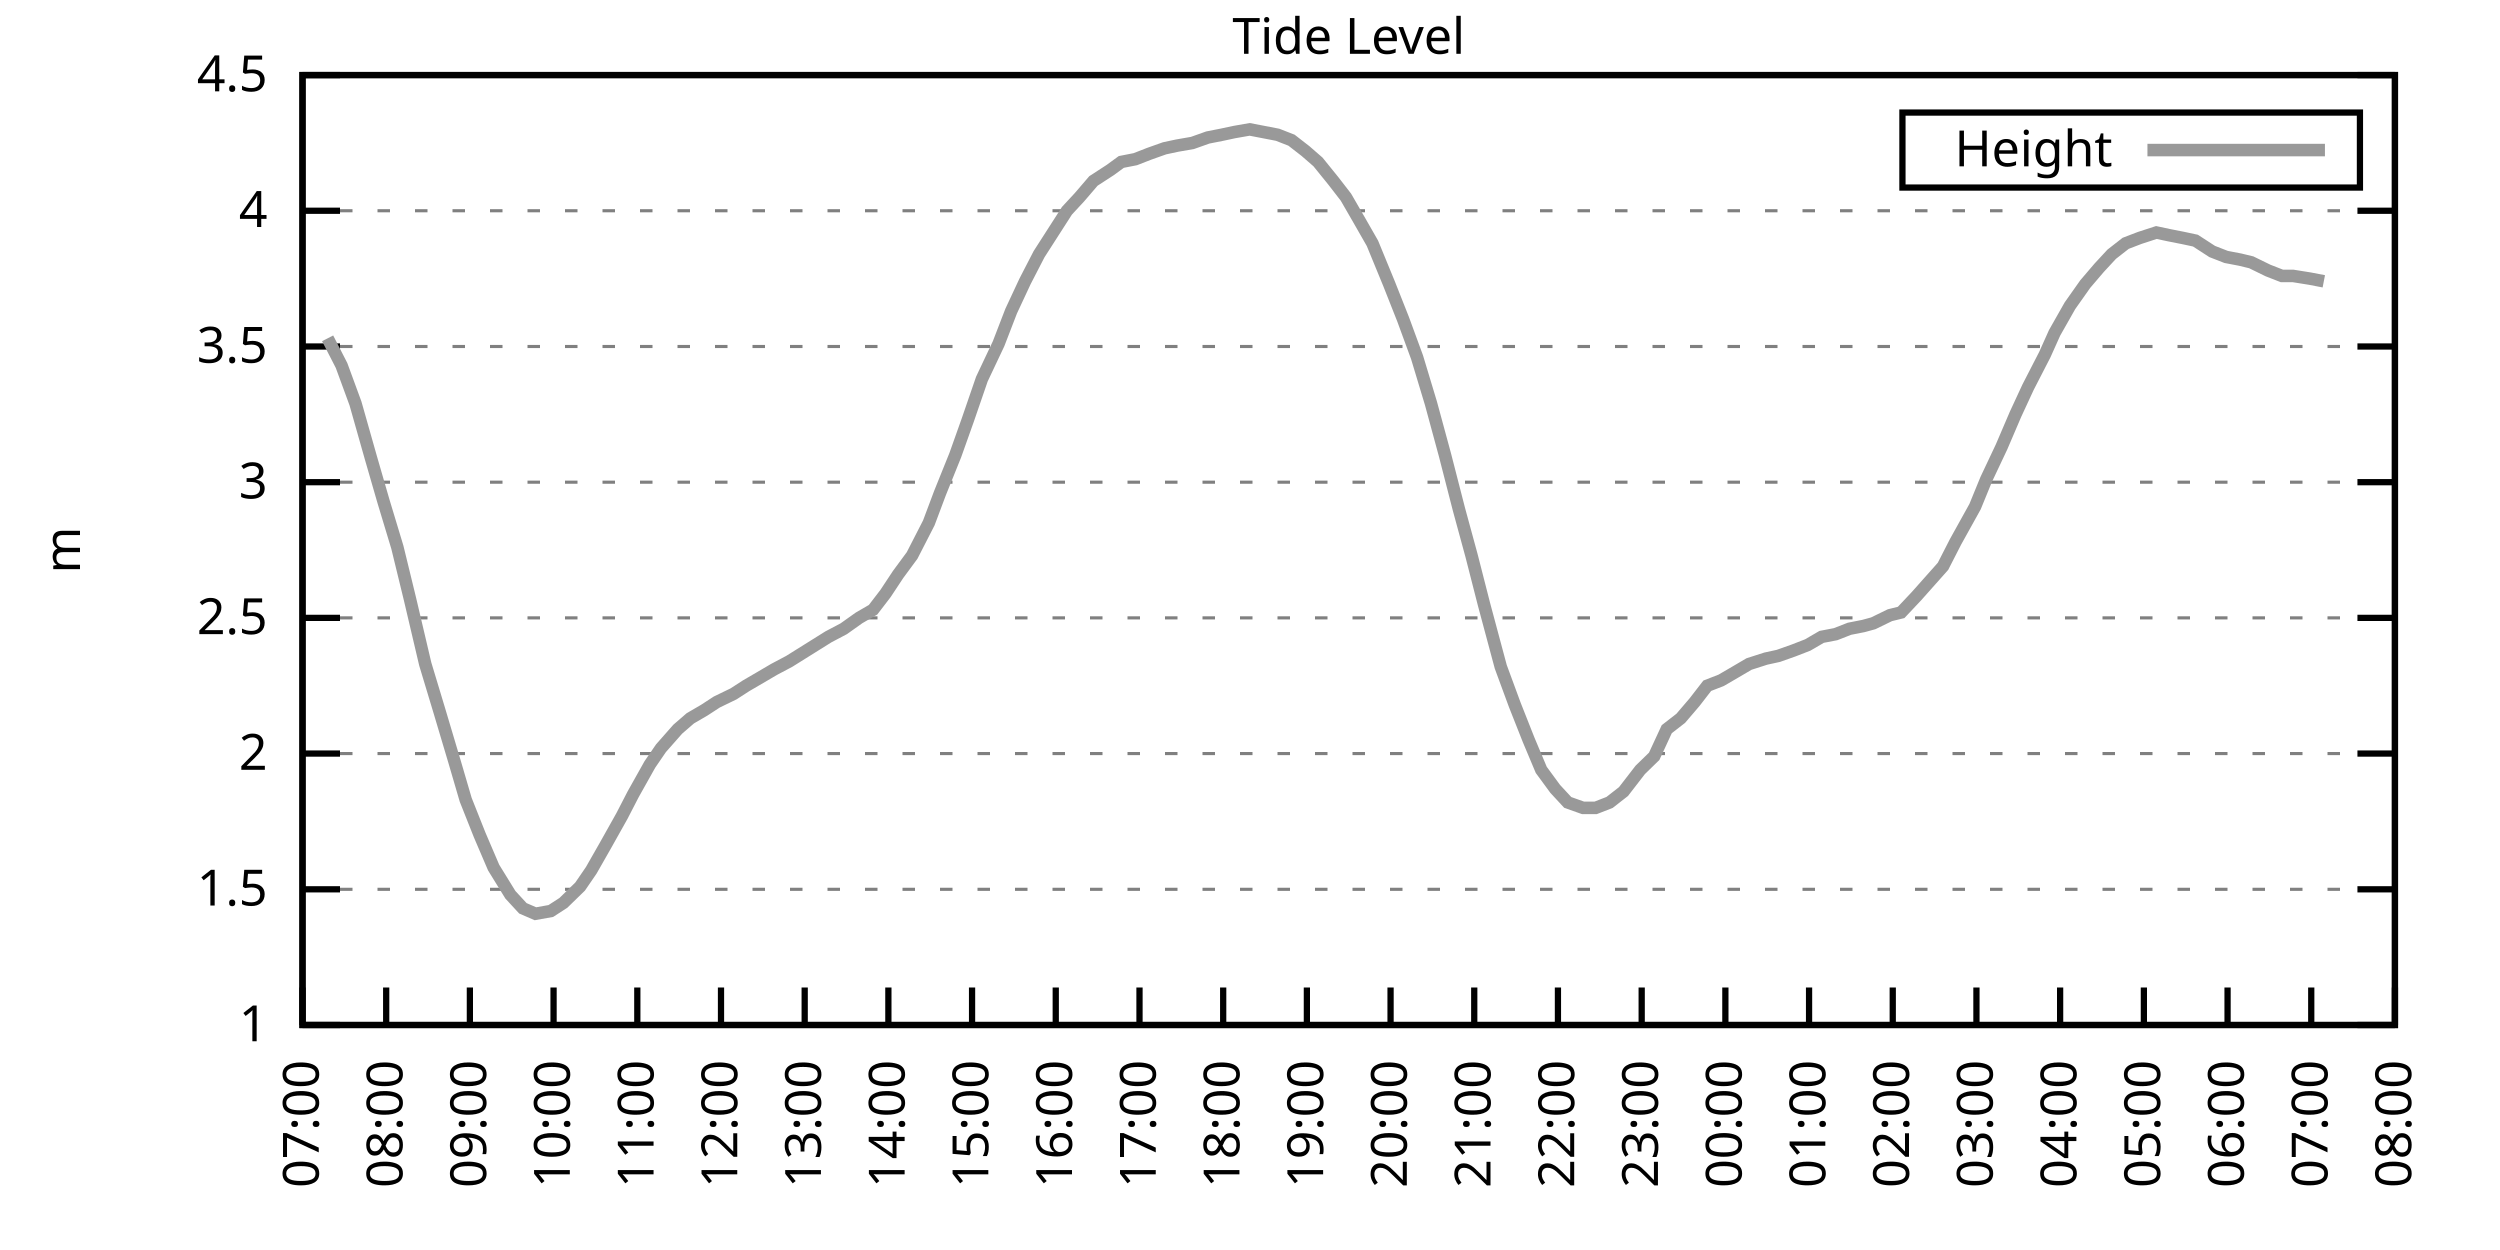
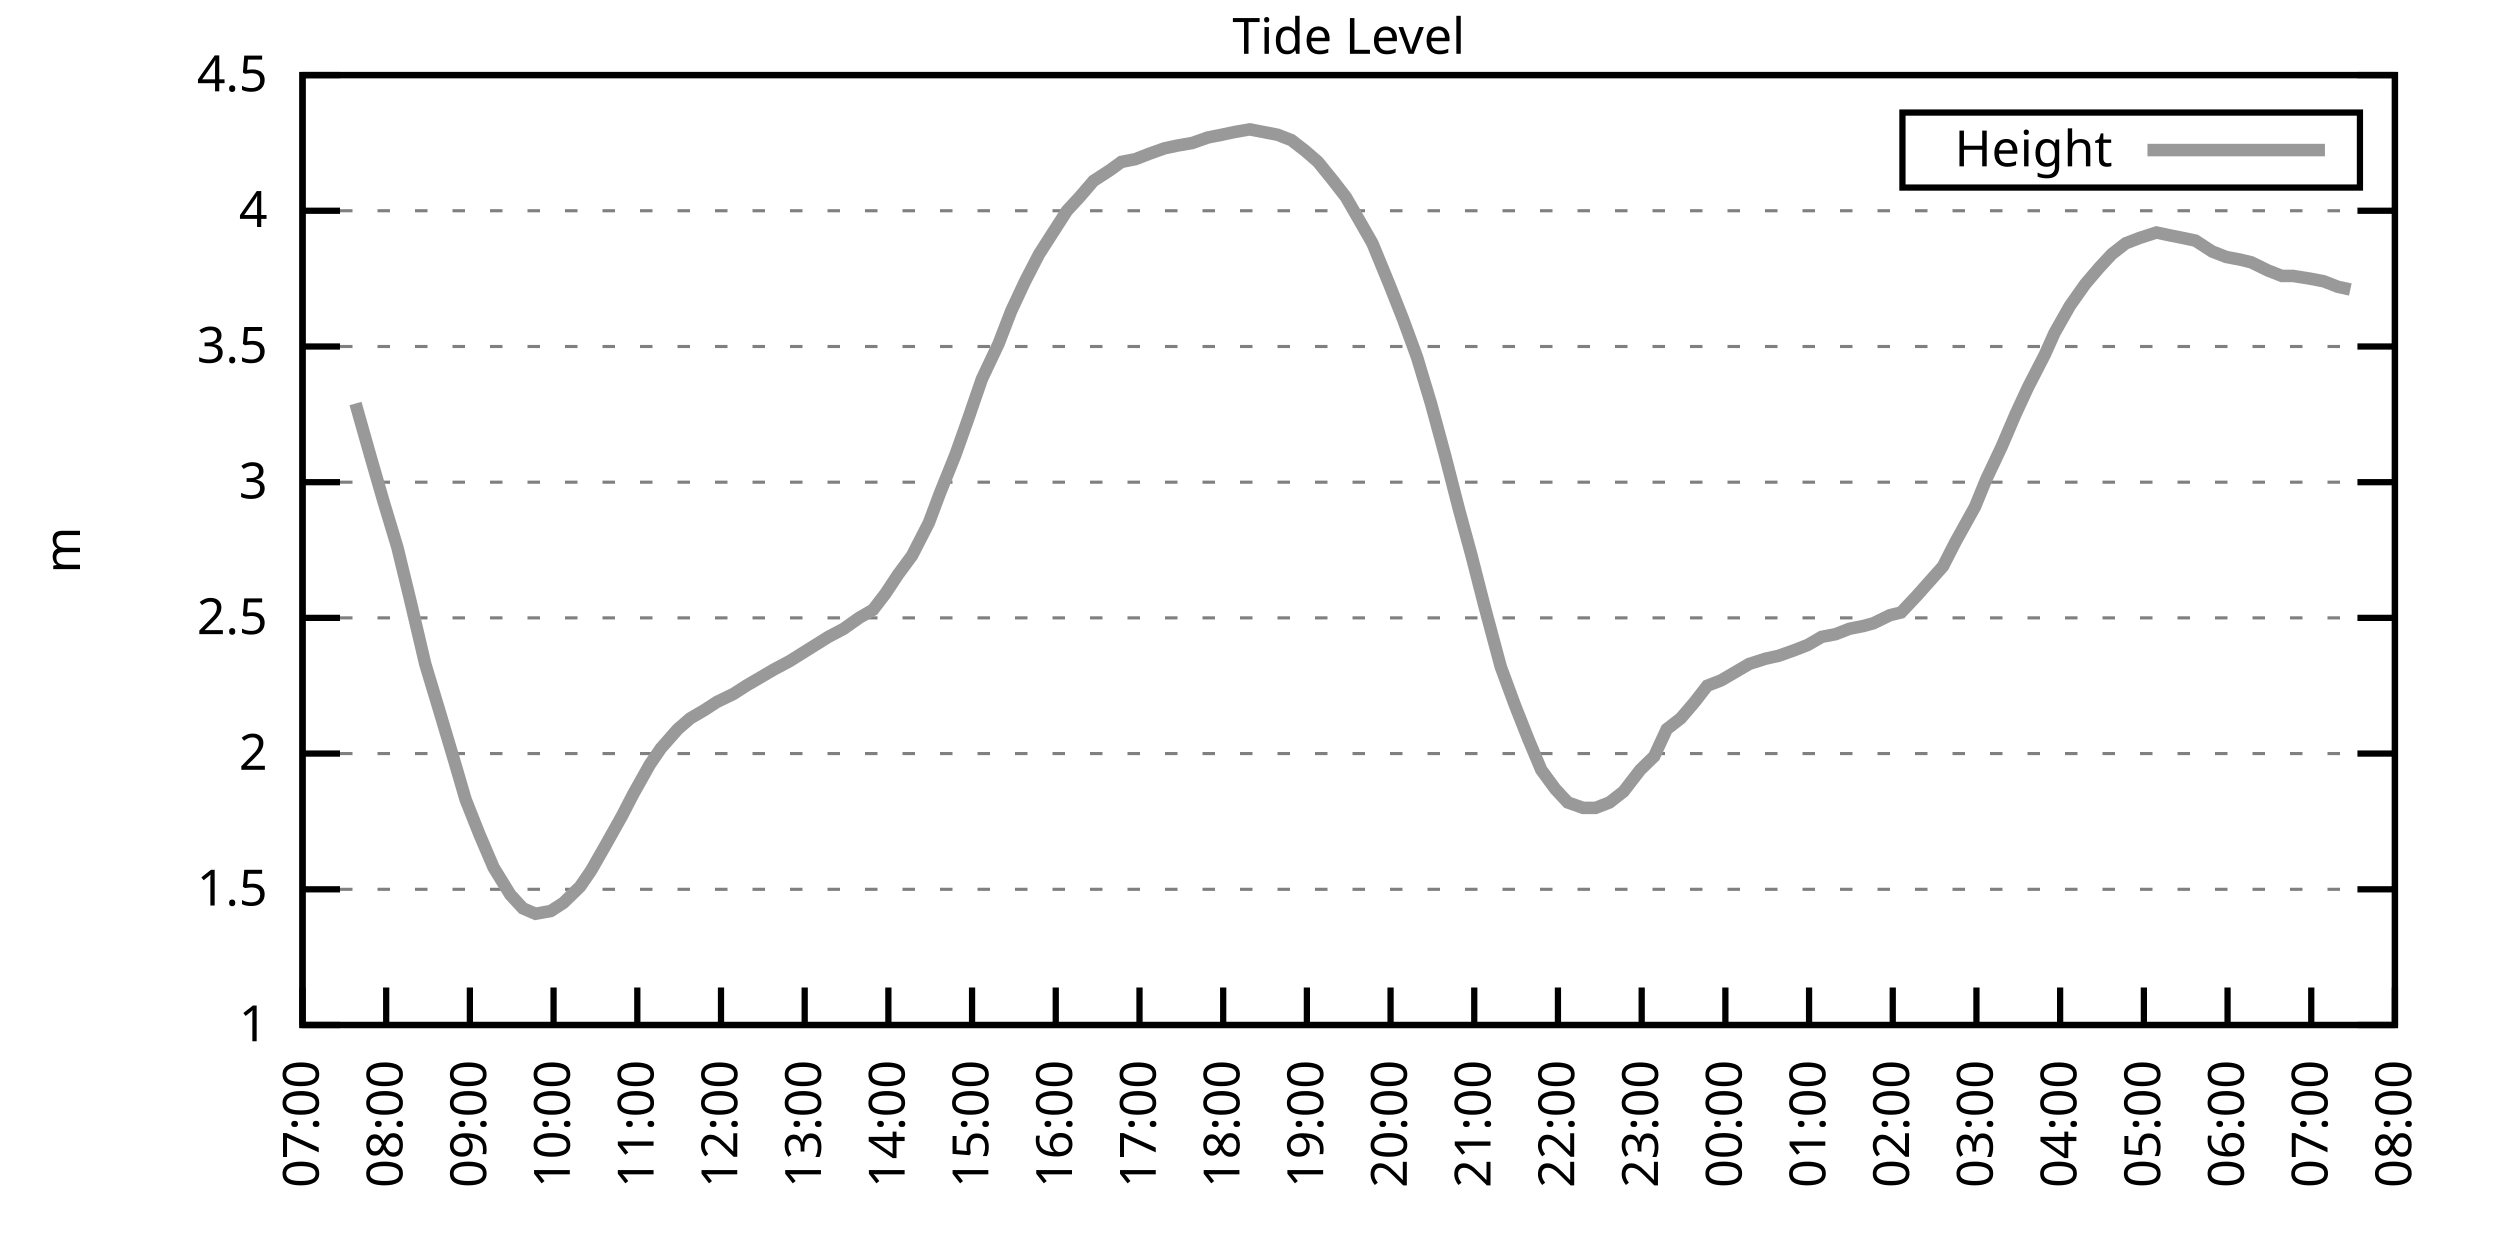
<svg xmlns="http://www.w3.org/2000/svg" xmlns:xlink="http://www.w3.org/1999/xlink" width="400" height="200" viewBox="0 0 400 200">
  <g id="gnuplot_canvas">
    <rect x="0" y="0" width="400" height="200" fill="none" />
    <defs>
      <circle id="gpDot" r="0.5" stroke-width="0.5" stroke="currentColor" />
      <path id="gpPt0" stroke-width="0.333" stroke="currentColor" d="M-1,0 h2 M0,-1 v2" />
      <path id="gpPt1" stroke-width="0.333" stroke="currentColor" d="M-1,-1 L1,1 M1,-1 L-1,1" />
      <path id="gpPt2" stroke-width="0.333" stroke="currentColor" d="M-1,0 L1,0 M0,-1 L0,1 M-1,-1 L1,1 M-1,1 L1,-1" />
      <rect id="gpPt3" stroke-width="0.333" stroke="currentColor" x="-1" y="-1" width="2" height="2" />
      <rect id="gpPt4" stroke-width="0.333" stroke="currentColor" fill="currentColor" x="-1" y="-1" width="2" height="2" />
      <circle id="gpPt5" stroke-width="0.333" stroke="currentColor" cx="0" cy="0" r="1" />
      <use xlink:href="#gpPt5" id="gpPt6" fill="currentColor" stroke="none" />
      <path id="gpPt7" stroke-width="0.333" stroke="currentColor" d="M0,-1.33 L-1.33,0.67 L1.33,0.67 z" />
      <use xlink:href="#gpPt7" id="gpPt8" fill="currentColor" stroke="none" />
      <use xlink:href="#gpPt7" id="gpPt9" stroke="currentColor" transform="rotate(180)" />
      <use xlink:href="#gpPt9" id="gpPt10" fill="currentColor" stroke="none" />
      <use xlink:href="#gpPt3" id="gpPt11" stroke="currentColor" transform="rotate(45)" />
      <use xlink:href="#gpPt11" id="gpPt12" fill="currentColor" stroke="none" />
      <path id="gpPt13" stroke-width="0.333" stroke="currentColor" d="M0,1.330 L1.265,0.411 L0.782,-1.067 L-0.782,-1.076 L-1.265,0.411 z" />
      <use xlink:href="#gpPt13" id="gpPt14" fill="currentColor" stroke="none" />
      <filter id="textbox" filterUnits="objectBoundingBox" x="0" y="0" height="1" width="1">
        <feFlood flood-color="white" flood-opacity="1" result="bgnd" />
        <feComposite in="SourceGraphic" in2="bgnd" operator="atop" />
      </filter>
      <filter id="greybox" filterUnits="objectBoundingBox" x="0" y="0" height="1" width="1">
        <feFlood flood-color="lightgrey" flood-opacity="1" result="grey" />
        <feComposite in="SourceGraphic" in2="grey" operator="atop" />
      </filter>
    </defs>
    <g fill="none" color="white" stroke="currentColor" stroke-width="1.00" stroke-linecap="butt" stroke-linejoin="miter">
</g>
    <g fill="none" color="black" stroke="currentColor" stroke-width="1.00" stroke-linecap="butt" stroke-linejoin="miter">
      <g stroke="none" shape-rendering="crispEdges">
        <polygon fill="rgb(255, 255, 255)" points="48.40,164.00 383.18,164.00 383.18,12.02 48.40,12.02 " />
      </g>
    </g>
    <g fill="none" color="black" stroke="currentColor" stroke-width="1.00" stroke-linecap="butt" stroke-linejoin="miter">
</g>
    <g fill="none" color="black" stroke="black" stroke-width="0.50" stroke-linecap="butt" stroke-linejoin="miter">
</g>
    <g fill="none" color="gray" stroke="currentColor" stroke-width="0.50" stroke-linecap="butt" stroke-linejoin="miter">
      <path stroke="gray" stroke-dasharray="2,4" class="gridline" d="M48.40,164.00 L383.19,164.00  " />
    </g>
    <g fill="none" color="gray" stroke="gray" stroke-width="1.00" stroke-linecap="butt" stroke-linejoin="miter">
</g>
    <g fill="none" color="black" stroke="currentColor" stroke-width="1.00" stroke-linecap="butt" stroke-linejoin="miter">
      <path stroke="black" d="M48.40,164.00 L54.40,164.00 M383.19,164.00 L377.19,164.00  " />
      <g transform="translate(42.80,166.60)" stroke="none" fill="black" font-family="Sans" font-size="8.00" text-anchor="end">
        <text>
          <tspan font-family="Sans"> 1</tspan>
        </text>
      </g>
    </g>
    <g fill="none" color="black" stroke="currentColor" stroke-width="1.00" stroke-linecap="butt" stroke-linejoin="miter">
</g>
    <g fill="none" color="black" stroke="black" stroke-width="0.50" stroke-linecap="butt" stroke-linejoin="miter">
</g>
    <g fill="none" color="gray" stroke="currentColor" stroke-width="0.50" stroke-linecap="butt" stroke-linejoin="miter">
      <path stroke="gray" stroke-dasharray="2,4" class="gridline" d="M48.40,142.29 L383.19,142.29  " />
    </g>
    <g fill="none" color="gray" stroke="gray" stroke-width="1.00" stroke-linecap="butt" stroke-linejoin="miter">
</g>
    <g fill="none" color="black" stroke="currentColor" stroke-width="1.00" stroke-linecap="butt" stroke-linejoin="miter">
      <path stroke="black" d="M48.40,142.29 L54.40,142.29 M383.19,142.29 L377.19,142.29  " />
      <g transform="translate(42.80,144.89)" stroke="none" fill="black" font-family="Sans" font-size="8.00" text-anchor="end">
        <text>
          <tspan font-family="Sans"> 1.5</tspan>
        </text>
      </g>
    </g>
    <g fill="none" color="black" stroke="currentColor" stroke-width="1.00" stroke-linecap="butt" stroke-linejoin="miter">
</g>
    <g fill="none" color="black" stroke="black" stroke-width="0.50" stroke-linecap="butt" stroke-linejoin="miter">
</g>
    <g fill="none" color="gray" stroke="currentColor" stroke-width="0.50" stroke-linecap="butt" stroke-linejoin="miter">
      <path stroke="gray" stroke-dasharray="2,4" class="gridline" d="M48.40,120.57 L383.19,120.57  " />
    </g>
    <g fill="none" color="gray" stroke="gray" stroke-width="1.00" stroke-linecap="butt" stroke-linejoin="miter">
</g>
    <g fill="none" color="black" stroke="currentColor" stroke-width="1.00" stroke-linecap="butt" stroke-linejoin="miter">
      <path stroke="black" d="M48.40,120.57 L54.40,120.57 M383.19,120.57 L377.19,120.57  " />
      <g transform="translate(42.80,123.17)" stroke="none" fill="black" font-family="Sans" font-size="8.00" text-anchor="end">
        <text>
          <tspan font-family="Sans"> 2</tspan>
        </text>
      </g>
    </g>
    <g fill="none" color="black" stroke="currentColor" stroke-width="1.00" stroke-linecap="butt" stroke-linejoin="miter">
</g>
    <g fill="none" color="black" stroke="black" stroke-width="0.50" stroke-linecap="butt" stroke-linejoin="miter">
</g>
    <g fill="none" color="gray" stroke="currentColor" stroke-width="0.50" stroke-linecap="butt" stroke-linejoin="miter">
      <path stroke="gray" stroke-dasharray="2,4" class="gridline" d="M48.40,98.86 L383.19,98.86  " />
    </g>
    <g fill="none" color="gray" stroke="gray" stroke-width="1.00" stroke-linecap="butt" stroke-linejoin="miter">
</g>
    <g fill="none" color="black" stroke="currentColor" stroke-width="1.00" stroke-linecap="butt" stroke-linejoin="miter">
      <path stroke="black" d="M48.40,98.86 L54.40,98.86 M383.19,98.86 L377.19,98.86  " />
      <g transform="translate(42.80,101.46)" stroke="none" fill="black" font-family="Sans" font-size="8.00" text-anchor="end">
        <text>
          <tspan font-family="Sans"> 2.5</tspan>
        </text>
      </g>
    </g>
    <g fill="none" color="black" stroke="currentColor" stroke-width="1.00" stroke-linecap="butt" stroke-linejoin="miter">
</g>
    <g fill="none" color="black" stroke="black" stroke-width="0.50" stroke-linecap="butt" stroke-linejoin="miter">
</g>
    <g fill="none" color="gray" stroke="currentColor" stroke-width="0.50" stroke-linecap="butt" stroke-linejoin="miter">
      <path stroke="gray" stroke-dasharray="2,4" class="gridline" d="M48.40,77.15 L383.19,77.15  " />
    </g>
    <g fill="none" color="gray" stroke="gray" stroke-width="1.00" stroke-linecap="butt" stroke-linejoin="miter">
</g>
    <g fill="none" color="black" stroke="currentColor" stroke-width="1.00" stroke-linecap="butt" stroke-linejoin="miter">
      <path stroke="black" d="M48.40,77.15 L54.40,77.15 M383.19,77.15 L377.19,77.15  " />
      <g transform="translate(42.80,79.75)" stroke="none" fill="black" font-family="Sans" font-size="8.00" text-anchor="end">
        <text>
          <tspan font-family="Sans"> 3</tspan>
        </text>
      </g>
    </g>
    <g fill="none" color="black" stroke="currentColor" stroke-width="1.00" stroke-linecap="butt" stroke-linejoin="miter">
</g>
    <g fill="none" color="black" stroke="black" stroke-width="0.50" stroke-linecap="butt" stroke-linejoin="miter">
</g>
    <g fill="none" color="gray" stroke="currentColor" stroke-width="0.50" stroke-linecap="butt" stroke-linejoin="miter">
      <path stroke="gray" stroke-dasharray="2,4" class="gridline" d="M48.40,55.44 L383.19,55.44  " />
    </g>
    <g fill="none" color="gray" stroke="gray" stroke-width="1.00" stroke-linecap="butt" stroke-linejoin="miter">
</g>
    <g fill="none" color="black" stroke="currentColor" stroke-width="1.00" stroke-linecap="butt" stroke-linejoin="miter">
      <path stroke="black" d="M48.40,55.44 L54.40,55.44 M383.19,55.44 L377.19,55.44  " />
      <g transform="translate(42.80,58.04)" stroke="none" fill="black" font-family="Sans" font-size="8.00" text-anchor="end">
        <text>
          <tspan font-family="Sans"> 3.5</tspan>
        </text>
      </g>
    </g>
    <g fill="none" color="black" stroke="currentColor" stroke-width="1.00" stroke-linecap="butt" stroke-linejoin="miter">
</g>
    <g fill="none" color="black" stroke="black" stroke-width="0.50" stroke-linecap="butt" stroke-linejoin="miter">
</g>
    <g fill="none" color="gray" stroke="currentColor" stroke-width="0.50" stroke-linecap="butt" stroke-linejoin="miter">
      <path stroke="gray" stroke-dasharray="2,4" class="gridline" d="M48.40,33.72 L383.19,33.72  " />
    </g>
    <g fill="none" color="gray" stroke="gray" stroke-width="1.00" stroke-linecap="butt" stroke-linejoin="miter">
</g>
    <g fill="none" color="black" stroke="currentColor" stroke-width="1.00" stroke-linecap="butt" stroke-linejoin="miter">
      <path stroke="black" d="M48.40,33.72 L54.40,33.72 M383.19,33.72 L377.19,33.72  " />
      <g transform="translate(42.80,36.32)" stroke="none" fill="black" font-family="Sans" font-size="8.00" text-anchor="end">
        <text>
          <tspan font-family="Sans"> 4</tspan>
        </text>
      </g>
    </g>
    <g fill="none" color="black" stroke="currentColor" stroke-width="1.00" stroke-linecap="butt" stroke-linejoin="miter">
</g>
    <g fill="none" color="black" stroke="black" stroke-width="0.50" stroke-linecap="butt" stroke-linejoin="miter">
</g>
    <g fill="none" color="gray" stroke="currentColor" stroke-width="0.50" stroke-linecap="butt" stroke-linejoin="miter">
      <path stroke="gray" stroke-dasharray="2,4" class="gridline" d="M48.40,12.01 L383.19,12.01  " />
    </g>
    <g fill="none" color="gray" stroke="gray" stroke-width="1.00" stroke-linecap="butt" stroke-linejoin="miter">
</g>
    <g fill="none" color="black" stroke="currentColor" stroke-width="1.00" stroke-linecap="butt" stroke-linejoin="miter">
      <path stroke="black" d="M48.40,12.01 L54.40,12.01 M383.19,12.01 L377.19,12.01  " />
      <g transform="translate(42.80,14.61)" stroke="none" fill="black" font-family="Sans" font-size="8.00" text-anchor="end">
        <text>
          <tspan font-family="Sans"> 4.5</tspan>
        </text>
      </g>
    </g>
    <g fill="none" color="black" stroke="currentColor" stroke-width="1.00" stroke-linecap="butt" stroke-linejoin="miter">
      <path stroke="black" d="M48.40,164.00 L48.40,158.00  " />
      <g transform="translate(51.00,169.60) rotate(270.00)" stroke="none" fill="black" font-family="Sans" font-size="8.00" text-anchor="end">
        <text>
          <tspan font-family="Sans">07:00</tspan>
        </text>
      </g>
    </g>
    <g fill="none" color="black" stroke="currentColor" stroke-width="1.00" stroke-linecap="butt" stroke-linejoin="miter">
      <path stroke="black" d="M61.79,164.00 L61.79,158.00  " />
      <g transform="translate(64.39,169.60) rotate(270.00)" stroke="none" fill="black" font-family="Sans" font-size="8.00" text-anchor="end">
        <text>
          <tspan font-family="Sans">08:00</tspan>
        </text>
      </g>
    </g>
    <g fill="none" color="black" stroke="currentColor" stroke-width="1.00" stroke-linecap="butt" stroke-linejoin="miter">
      <path stroke="black" d="M75.18,164.00 L75.18,158.00  " />
      <g transform="translate(77.78,169.60) rotate(270.00)" stroke="none" fill="black" font-family="Sans" font-size="8.00" text-anchor="end">
        <text>
          <tspan font-family="Sans">09:00</tspan>
        </text>
      </g>
    </g>
    <g fill="none" color="black" stroke="currentColor" stroke-width="1.00" stroke-linecap="butt" stroke-linejoin="miter">
      <path stroke="black" d="M88.57,164.00 L88.57,158.00  " />
      <g transform="translate(91.17,169.60) rotate(270.00)" stroke="none" fill="black" font-family="Sans" font-size="8.00" text-anchor="end">
        <text>
          <tspan font-family="Sans">10:00</tspan>
        </text>
      </g>
    </g>
    <g fill="none" color="black" stroke="currentColor" stroke-width="1.00" stroke-linecap="butt" stroke-linejoin="miter">
      <path stroke="black" d="M101.97,164.00 L101.97,158.00  " />
      <g transform="translate(104.57,169.60) rotate(270.00)" stroke="none" fill="black" font-family="Sans" font-size="8.00" text-anchor="end">
        <text>
          <tspan font-family="Sans">11:00</tspan>
        </text>
      </g>
    </g>
    <g fill="none" color="black" stroke="currentColor" stroke-width="1.00" stroke-linecap="butt" stroke-linejoin="miter">
      <path stroke="black" d="M115.36,164.00 L115.36,158.00  " />
      <g transform="translate(117.96,169.60) rotate(270.00)" stroke="none" fill="black" font-family="Sans" font-size="8.00" text-anchor="end">
        <text>
          <tspan font-family="Sans">12:00</tspan>
        </text>
      </g>
    </g>
    <g fill="none" color="black" stroke="currentColor" stroke-width="1.00" stroke-linecap="butt" stroke-linejoin="miter">
      <path stroke="black" d="M128.75,164.00 L128.75,158.00  " />
      <g transform="translate(131.35,169.60) rotate(270.00)" stroke="none" fill="black" font-family="Sans" font-size="8.00" text-anchor="end">
        <text>
          <tspan font-family="Sans">13:00</tspan>
        </text>
      </g>
    </g>
    <g fill="none" color="black" stroke="currentColor" stroke-width="1.00" stroke-linecap="butt" stroke-linejoin="miter">
      <path stroke="black" d="M142.14,164.00 L142.14,158.00  " />
      <g transform="translate(144.74,169.60) rotate(270.00)" stroke="none" fill="black" font-family="Sans" font-size="8.00" text-anchor="end">
        <text>
          <tspan font-family="Sans">14:00</tspan>
        </text>
      </g>
    </g>
    <g fill="none" color="black" stroke="currentColor" stroke-width="1.00" stroke-linecap="butt" stroke-linejoin="miter">
      <path stroke="black" d="M155.53,164.00 L155.53,158.00  " />
      <g transform="translate(158.13,169.60) rotate(270.00)" stroke="none" fill="black" font-family="Sans" font-size="8.00" text-anchor="end">
        <text>
          <tspan font-family="Sans">15:00</tspan>
        </text>
      </g>
    </g>
    <g fill="none" color="black" stroke="currentColor" stroke-width="1.00" stroke-linecap="butt" stroke-linejoin="miter">
      <path stroke="black" d="M168.92,164.00 L168.92,158.00  " />
      <g transform="translate(171.52,169.60) rotate(270.00)" stroke="none" fill="black" font-family="Sans" font-size="8.00" text-anchor="end">
        <text>
          <tspan font-family="Sans">16:00</tspan>
        </text>
      </g>
    </g>
    <g fill="none" color="black" stroke="currentColor" stroke-width="1.00" stroke-linecap="butt" stroke-linejoin="miter">
      <path stroke="black" d="M182.32,164.00 L182.32,158.00  " />
      <g transform="translate(184.92,169.60) rotate(270.00)" stroke="none" fill="black" font-family="Sans" font-size="8.00" text-anchor="end">
        <text>
          <tspan font-family="Sans">17:00</tspan>
        </text>
      </g>
    </g>
    <g fill="none" color="black" stroke="currentColor" stroke-width="1.00" stroke-linecap="butt" stroke-linejoin="miter">
      <path stroke="black" d="M195.71,164.00 L195.71,158.00  " />
      <g transform="translate(198.31,169.60) rotate(270.00)" stroke="none" fill="black" font-family="Sans" font-size="8.00" text-anchor="end">
        <text>
          <tspan font-family="Sans">18:00</tspan>
        </text>
      </g>
    </g>
    <g fill="none" color="black" stroke="currentColor" stroke-width="1.00" stroke-linecap="butt" stroke-linejoin="miter">
      <path stroke="black" d="M209.10,164.00 L209.10,158.00  " />
      <g transform="translate(211.70,169.60) rotate(270.00)" stroke="none" fill="black" font-family="Sans" font-size="8.00" text-anchor="end">
        <text>
          <tspan font-family="Sans">19:00</tspan>
        </text>
      </g>
    </g>
    <g fill="none" color="black" stroke="currentColor" stroke-width="1.00" stroke-linecap="butt" stroke-linejoin="miter">
      <path stroke="black" d="M222.49,164.00 L222.49,158.00  " />
      <g transform="translate(225.09,169.60) rotate(270.00)" stroke="none" fill="black" font-family="Sans" font-size="8.00" text-anchor="end">
        <text>
          <tspan font-family="Sans">20:00</tspan>
        </text>
      </g>
    </g>
    <g fill="none" color="black" stroke="currentColor" stroke-width="1.00" stroke-linecap="butt" stroke-linejoin="miter">
      <path stroke="black" d="M235.88,164.00 L235.88,158.00  " />
      <g transform="translate(238.48,169.60) rotate(270.00)" stroke="none" fill="black" font-family="Sans" font-size="8.00" text-anchor="end">
        <text>
          <tspan font-family="Sans">21:00</tspan>
        </text>
      </g>
    </g>
    <g fill="none" color="black" stroke="currentColor" stroke-width="1.00" stroke-linecap="butt" stroke-linejoin="miter">
      <path stroke="black" d="M249.27,164.00 L249.27,158.00  " />
      <g transform="translate(251.87,169.60) rotate(270.00)" stroke="none" fill="black" font-family="Sans" font-size="8.00" text-anchor="end">
        <text>
          <tspan font-family="Sans">22:00</tspan>
        </text>
      </g>
    </g>
    <g fill="none" color="black" stroke="currentColor" stroke-width="1.00" stroke-linecap="butt" stroke-linejoin="miter">
      <path stroke="black" d="M262.67,164.00 L262.67,158.00  " />
      <g transform="translate(265.27,169.60) rotate(270.00)" stroke="none" fill="black" font-family="Sans" font-size="8.00" text-anchor="end">
        <text>
          <tspan font-family="Sans">23:00</tspan>
        </text>
      </g>
    </g>
    <g fill="none" color="black" stroke="currentColor" stroke-width="1.00" stroke-linecap="butt" stroke-linejoin="miter">
      <path stroke="black" d="M276.06,164.00 L276.06,158.00  " />
      <g transform="translate(278.66,169.60) rotate(270.00)" stroke="none" fill="black" font-family="Sans" font-size="8.00" text-anchor="end">
        <text>
          <tspan font-family="Sans">00:00</tspan>
        </text>
      </g>
    </g>
    <g fill="none" color="black" stroke="currentColor" stroke-width="1.00" stroke-linecap="butt" stroke-linejoin="miter">
      <path stroke="black" d="M289.45,164.00 L289.45,158.00  " />
      <g transform="translate(292.05,169.60) rotate(270.00)" stroke="none" fill="black" font-family="Sans" font-size="8.00" text-anchor="end">
        <text>
          <tspan font-family="Sans">01:00</tspan>
        </text>
      </g>
    </g>
    <g fill="none" color="black" stroke="currentColor" stroke-width="1.00" stroke-linecap="butt" stroke-linejoin="miter">
      <path stroke="black" d="M302.84,164.00 L302.84,158.00  " />
      <g transform="translate(305.44,169.60) rotate(270.00)" stroke="none" fill="black" font-family="Sans" font-size="8.00" text-anchor="end">
        <text>
          <tspan font-family="Sans">02:00</tspan>
        </text>
      </g>
    </g>
    <g fill="none" color="black" stroke="currentColor" stroke-width="1.00" stroke-linecap="butt" stroke-linejoin="miter">
      <path stroke="black" d="M316.23,164.00 L316.23,158.00  " />
      <g transform="translate(318.83,169.60) rotate(270.00)" stroke="none" fill="black" font-family="Sans" font-size="8.00" text-anchor="end">
        <text>
          <tspan font-family="Sans">03:00</tspan>
        </text>
      </g>
    </g>
    <g fill="none" color="black" stroke="currentColor" stroke-width="1.00" stroke-linecap="butt" stroke-linejoin="miter">
      <path stroke="black" d="M329.62,164.00 L329.62,158.00  " />
      <g transform="translate(332.22,169.60) rotate(270.00)" stroke="none" fill="black" font-family="Sans" font-size="8.00" text-anchor="end">
        <text>
          <tspan font-family="Sans">04:00</tspan>
        </text>
      </g>
    </g>
    <g fill="none" color="black" stroke="currentColor" stroke-width="1.00" stroke-linecap="butt" stroke-linejoin="miter">
      <path stroke="black" d="M343.02,164.00 L343.02,158.00  " />
      <g transform="translate(345.62,169.60) rotate(270.00)" stroke="none" fill="black" font-family="Sans" font-size="8.00" text-anchor="end">
        <text>
          <tspan font-family="Sans">05:00</tspan>
        </text>
      </g>
    </g>
    <g fill="none" color="black" stroke="currentColor" stroke-width="1.00" stroke-linecap="butt" stroke-linejoin="miter">
      <path stroke="black" d="M356.41,164.00 L356.41,158.00  " />
      <g transform="translate(359.01,169.60) rotate(270.00)" stroke="none" fill="black" font-family="Sans" font-size="8.00" text-anchor="end">
        <text>
          <tspan font-family="Sans">06:00</tspan>
        </text>
      </g>
    </g>
    <g fill="none" color="black" stroke="currentColor" stroke-width="1.00" stroke-linecap="butt" stroke-linejoin="miter">
      <path stroke="black" d="M369.80,164.00 L369.80,158.00  " />
      <g transform="translate(372.40,169.60) rotate(270.00)" stroke="none" fill="black" font-family="Sans" font-size="8.00" text-anchor="end">
        <text>
          <tspan font-family="Sans">07:00</tspan>
        </text>
      </g>
    </g>
    <g fill="none" color="black" stroke="currentColor" stroke-width="1.00" stroke-linecap="butt" stroke-linejoin="miter">
      <path stroke="black" d="M383.19,164.00 L383.19,158.00  " />
      <g transform="translate(385.79,169.60) rotate(270.00)" stroke="none" fill="black" font-family="Sans" font-size="8.00" text-anchor="end">
        <text>
          <tspan font-family="Sans">08:00</tspan>
        </text>
      </g>
    </g>
    <g fill="none" color="black" stroke="currentColor" stroke-width="1.00" stroke-linecap="butt" stroke-linejoin="miter">
</g>
    <g fill="none" color="black" stroke="currentColor" stroke-width="1.00" stroke-linecap="butt" stroke-linejoin="miter">
      <path stroke="black" d="M48.40,12.01 L48.40,164.00 L383.19,164.00 L383.19,12.01 L48.40,12.01 Z  " />
    </g>
    <g fill="none" color="black" stroke="currentColor" stroke-width="1.00" stroke-linecap="butt" stroke-linejoin="miter">
</g>
    <g fill="none" color="black" stroke="currentColor" stroke-width="1.00" stroke-linecap="butt" stroke-linejoin="miter">
      <path stroke="black" d="M304.39,30.01 L304.39,18.01 L377.59,18.01 L377.59,30.01 L304.39,30.01 Z  " />
    </g>
    <g id="Tide_level_plot_1">
      <g fill="none" color="white" stroke="black" stroke-width="2.00" stroke-linecap="butt" stroke-linejoin="miter">
</g>
      <g fill="none" color="black" stroke="currentColor" stroke-width="2.00" stroke-linecap="butt" stroke-linejoin="miter">
        <g transform="translate(337.99,26.61)" stroke="none" fill="black" font-family="Sans" font-size="8.00" text-anchor="end">
          <text>
            <tspan font-family="Sans">Height</tspan>
          </text>
        </g>
      </g>
      <g fill="none" color="black" stroke="currentColor" stroke-width="2.00" stroke-linecap="butt" stroke-linejoin="miter">
-         <path stroke="rgb(153, 153, 153)" d="M343.59,24.01 L371.99,24.01 M52.42,54.13 L54.65,58.48 L56.88,64.56 L59.34,73.24 L61.35,80.19 L63.58,87.57   L65.59,95.82 L68.04,106.24 L70.27,113.63 L72.73,121.88 L74.51,127.96 L76.75,133.60 L78.98,138.81 L81.66,143.16   L83.66,145.33 L85.67,146.20 L88.13,145.76 L90.14,144.46 L92.82,141.85 L94.60,139.25 L96.83,135.34 L99.51,130.56   L101.30,127.09 L103.98,122.31 L105.76,119.71 L108.44,116.67 L110.45,114.93 L112.68,113.63 L114.69,112.32 L117.37,111.02   L119.38,109.72 L121.61,108.42 L123.84,107.11 L126.29,105.81 L132.54,101.90 L135.00,100.60 L137.45,98.86 L139.69,97.56   L141.69,94.95 L143.70,91.91 L145.94,88.87 L148.61,83.66 L150.40,78.89 L152.85,72.81 L154.86,67.16 L157.10,60.65   L159.77,55.00 L161.78,49.79 L164.01,45.01 L166.25,40.67 L170.71,33.72 L172.72,31.55 L174.95,28.95 L177.63,27.21   L179.41,25.91 L181.65,25.47 L183.88,24.60 L186.33,23.73 L188.34,23.30 L190.80,22.87 L193.25,22.00 L195.48,21.56   L197.49,21.13 L199.95,20.70 L202.18,21.13 L204.41,21.56 L206.64,22.43 L208.88,24.17 L210.88,25.91 L213.34,28.95   L215.35,31.55 L217.36,35.03 L219.59,38.93 L222.27,45.45 L224.50,51.09 L226.73,57.17 L228.96,64.56 L231.20,72.81   L233.43,81.49 L235.44,88.87 L237.44,96.69 L240.12,106.68 L242.36,112.76 L244.59,118.40 L246.60,123.18 L248.83,126.22   L250.84,128.39 L253.29,129.26 L255.30,129.26 L257.53,128.39 L259.76,126.65 L262.44,123.18 L264.67,121.01 L266.68,116.67   L268.92,114.93 L271.15,112.32 L273.16,109.72 L275.39,108.85 L277.62,107.55 L279.85,106.24 L282.53,105.38 L284.54,104.94   L286.99,104.07 L289.23,103.20 L291.46,101.90 L293.69,101.47 L295.92,100.60 L298.15,100.16 L299.72,99.73 L302.39,98.43   L304.18,97.99 L306.63,95.39 L310.88,90.61 L312.88,86.70 L316.01,81.06 L317.79,76.71 L320.25,71.50 L322.48,66.29   L324.49,61.95 L327.17,56.74 L328.73,53.26 L331.19,48.92 L333.64,45.45 L335.87,42.84 L337.88,40.67 L340.11,38.93   L342.35,38.07 L345.02,37.20 L347.03,37.63 L349.26,38.07 L351.27,38.50 L353.95,40.24 L356.18,41.11 L358.42,41.54   L360.20,41.97 L362.88,43.28 L365.11,44.15 L366.90,44.15 L369.58,44.58 L371.81,45.01  " />
+         <path stroke="rgb(153, 153, 153)" d="M343.59,24.01 L371.99,24.01 M56.88,64.56 L59.34,73.24 L61.35,80.19 L63.58,87.57 L65.59,95.82 L68.04,106.24   L70.27,113.63 L72.73,121.88 L74.51,127.96 L76.75,133.60 L78.98,138.81 L81.66,143.16 L83.66,145.33 L85.67,146.20   L88.13,145.76 L90.14,144.46 L92.82,141.85 L94.60,139.25 L96.83,135.34 L99.51,130.56 L101.30,127.09 L103.98,122.31   L105.76,119.71 L108.44,116.67 L110.45,114.93 L112.68,113.63 L114.69,112.32 L117.37,111.02 L119.38,109.72 L121.61,108.42   L123.84,107.11 L126.29,105.81 L132.54,101.90 L135.00,100.60 L137.45,98.86 L139.69,97.56 L141.69,94.95 L143.70,91.91   L145.94,88.87 L148.61,83.66 L150.40,78.89 L152.85,72.81 L154.86,67.16 L157.10,60.65 L159.77,55.00 L161.78,49.79   L164.01,45.01 L166.25,40.67 L170.71,33.72 L172.72,31.55 L174.95,28.95 L177.63,27.21 L179.41,25.91 L181.65,25.47   L183.88,24.60 L186.33,23.73 L188.34,23.30 L190.80,22.87 L193.25,22.00 L195.48,21.56 L197.49,21.13 L199.95,20.70   L202.18,21.13 L204.41,21.56 L206.64,22.43 L208.88,24.17 L210.88,25.91 L213.34,28.95 L215.35,31.55 L217.36,35.03   L219.59,38.93 L222.27,45.45 L224.50,51.09 L226.73,57.17 L228.96,64.56 L231.20,72.81 L233.43,81.49 L235.44,88.87   L237.44,96.69 L240.12,106.68 L242.36,112.76 L244.59,118.40 L246.60,123.18 L248.83,126.22 L250.84,128.39 L253.29,129.26   L255.30,129.26 L257.53,128.39 L259.76,126.65 L262.44,123.18 L264.67,121.01 L266.68,116.67 L268.92,114.93 L271.15,112.32   L273.16,109.72 L275.39,108.85 L277.62,107.55 L279.85,106.24 L282.53,105.38 L284.54,104.94 L286.99,104.07 L289.23,103.20   L291.46,101.90 L293.69,101.47 L295.92,100.60 L298.15,100.16 L299.72,99.73 L302.39,98.43 L304.18,97.99 L306.63,95.39   L310.88,90.61 L312.88,86.70 L316.01,81.06 L317.79,76.71 L320.25,71.50 L322.48,66.29 L324.49,61.95 L327.17,56.74   L328.73,53.26 L331.19,48.92 L333.64,45.45 L335.87,42.84 L337.88,40.67 L340.11,38.93 L342.35,38.07 L345.02,37.20   L347.03,37.63 L349.26,38.07 L351.27,38.50 L353.95,40.24 L356.18,41.11 L358.42,41.54 L360.20,41.97 L362.88,43.28   L365.11,44.15 L366.90,44.15 L369.58,44.58 L371.81,45.01 L374.04,45.88 L376.05,46.32  " />
      </g>
    </g>
    <g fill="none" color="black" stroke="currentColor" stroke-width="2.00" stroke-linecap="butt" stroke-linejoin="miter">
</g>
    <g fill="none" color="black" stroke="black" stroke-width="1.00" stroke-linecap="butt" stroke-linejoin="miter">
</g>
    <g fill="none" color="black" stroke="currentColor" stroke-width="1.00" stroke-linecap="butt" stroke-linejoin="miter">
      <path stroke="black" d="M48.40,12.01 L48.40,164.00 L383.19,164.00 L383.19,12.01 L48.40,12.01 Z  " />
      <g transform="translate(12.80,88.01) rotate(270.00)" stroke="none" fill="black" font-family="Sans" font-size="8.00" text-anchor="middle">
        <text>
          <tspan font-family="Sans">m</tspan>
        </text>
      </g>
    </g>
    <g fill="none" color="black" stroke="currentColor" stroke-width="1.00" stroke-linecap="butt" stroke-linejoin="miter">
</g>
    <g fill="none" color="black" stroke="currentColor" stroke-width="1.00" stroke-linecap="butt" stroke-linejoin="miter">
      <g transform="translate(215.79,8.61)" stroke="none" fill="black" font-family="Sans" font-size="8.00" text-anchor="middle">
        <text>
          <tspan font-family="Sans">Tide Level</tspan>
        </text>
      </g>
    </g>
    <g fill="none" color="black" stroke="currentColor" stroke-width="1.00" stroke-linecap="butt" stroke-linejoin="miter">
</g>
  </g>
</svg>
